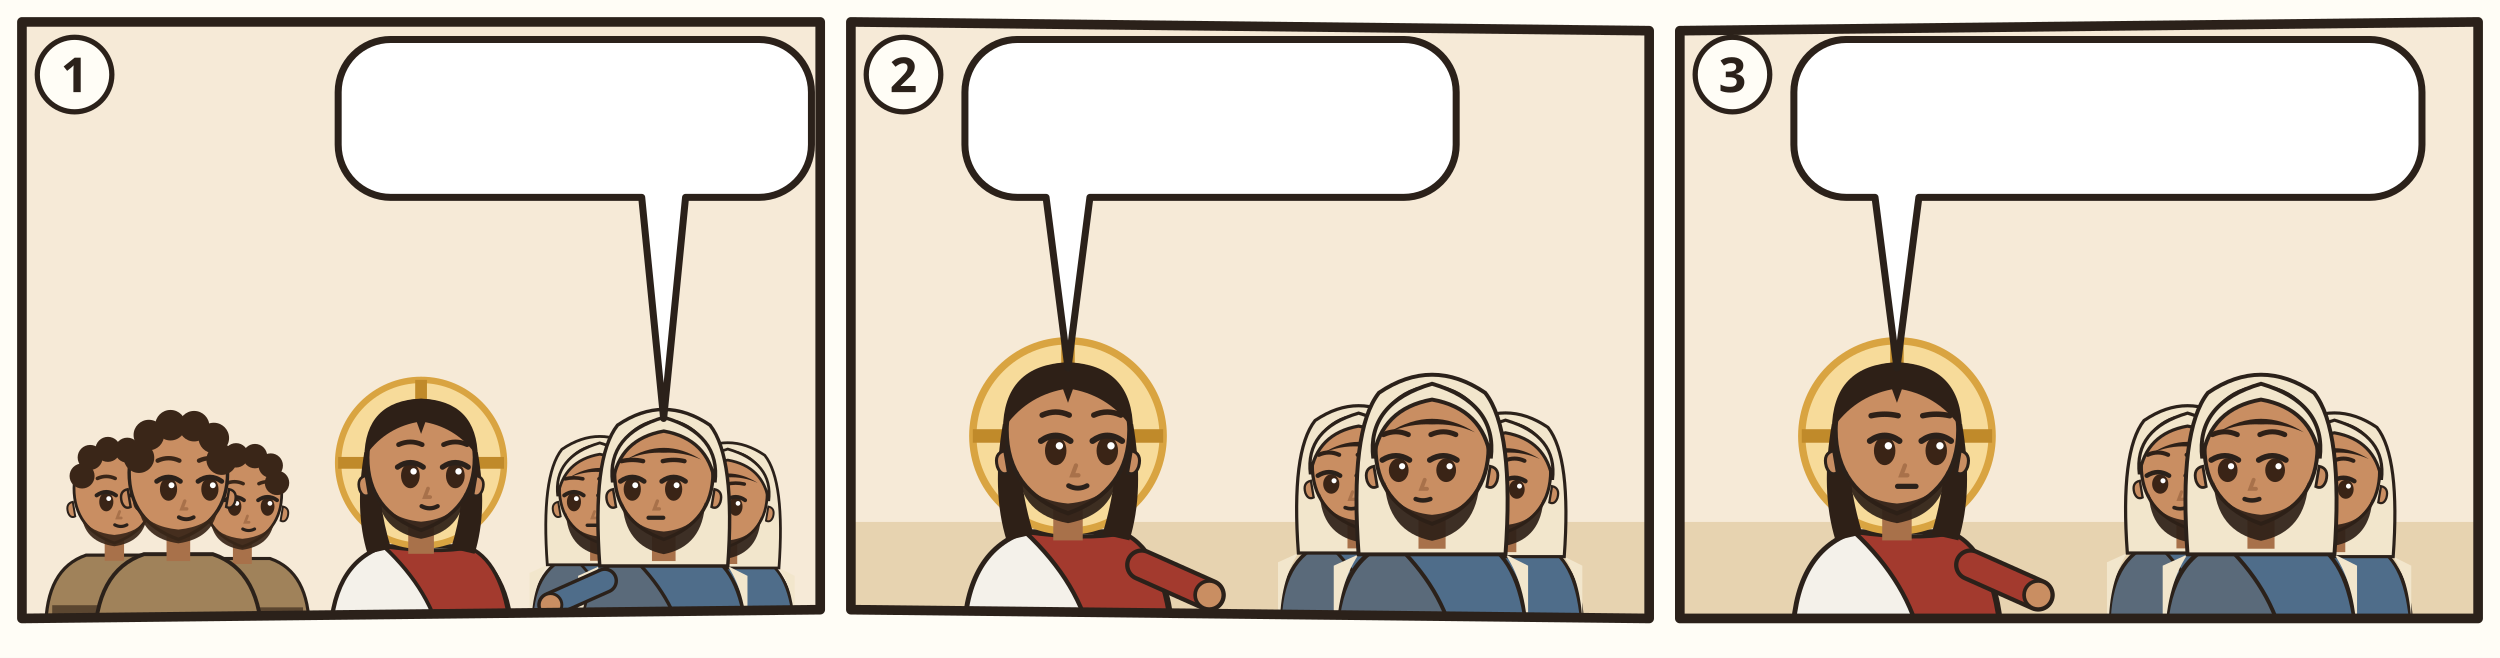
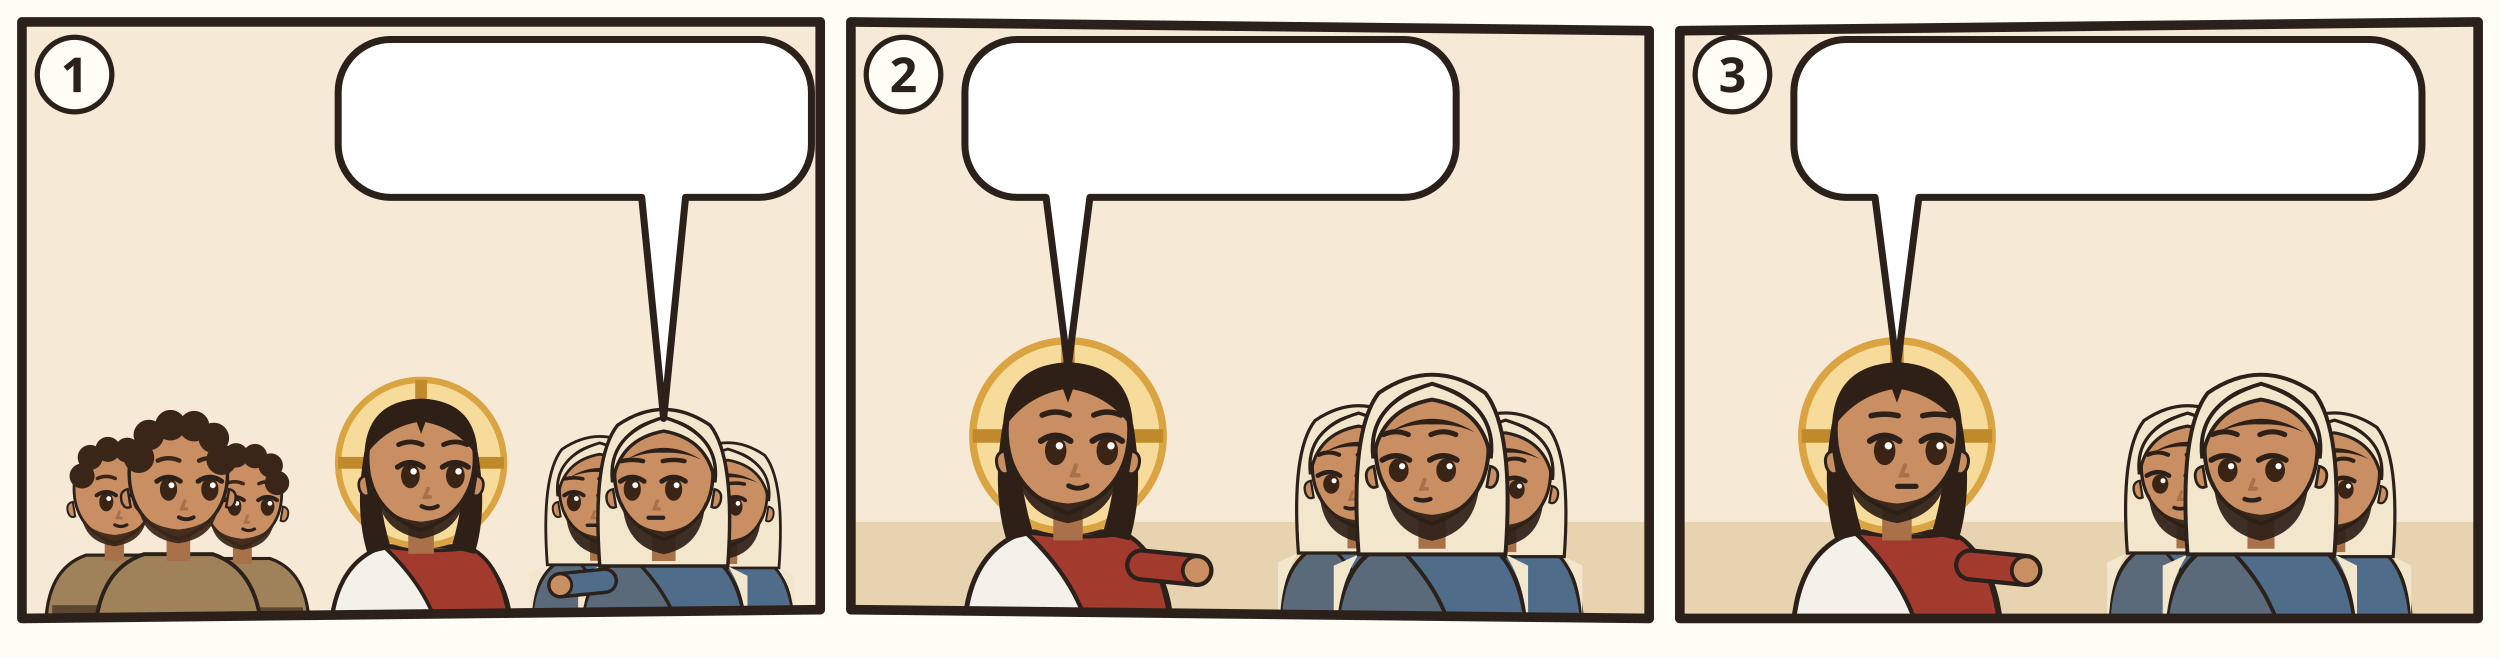
<svg xmlns="http://www.w3.org/2000/svg" viewBox="0 0 380 100">
  <rect width="380" height="100" fill="#FFFDF6" />
  <g transform="translate(2 2) scale(0.6667)">
    <clipPath id="an-cp-mrk-002-023-028-1">
      <polygon points="2,2 184,2 184,136 2,138" />
    </clipPath>
    <g clip-path="url(#an-cp-mrk-002-023-028-1)">
      <polygon points="2,2 184,2 184,136 2,138" fill="#F6EAD7" />
      <use href="#an-kornfeld" x="0" y="70" width="186" height="70" />
      <g transform="translate(23.07547 109.2056) scale(0.920368)">
        <path d="M-17 34Q-17 19-7 15.6L7 15.6Q17 19 17 34z" fill="#A0825A" stroke="#2B211A" stroke-width=".8" />
        <path d="M-15.4 28h30.8v2.6h-30.8z" fill="#5B4630" />
        <path d="M-2.4 11h4.8v6h-4.8z" fill="#A8714A" />
        <path d="M-10 -1Q-10 9 0 12.6Q10 9 10 -1A10 10.6 0 0 0 -10 -1z" fill="#C98E62" stroke="#2B211A" stroke-width=".7" />
        <path d="M10.3 2.4q1.8.4 1.2 2.6-.6 1.6-1.8 1z M-10.3 2.4q-1.8.4-1.2 2.6.6 1.6 1.8 1z" fill="#C98E62" stroke="#2B211A" stroke-width=".5" />
        <path d="M-8 6.4Q-7 12.4 0 13.4Q7 12.4 8 6.4Q6 10 0 10.6Q-6 10-8 6.4z" fill="#3A2618" opacity=".92" />
        <ellipse cx="-2.0" cy="2.4" rx="1.75" ry="2.35" fill="#3A2416" />
        <path d="M-4.4 0.8Q-2.0 -0.9 0.4 0.8" fill="none" stroke="#2B211A" stroke-width="1" stroke-linecap="round" />
        <circle cx="-1.4" cy="1.6" r=".6" fill="#FFF" />
        <ellipse cx="6.4" cy="2.4" rx="1.75" ry="2.35" fill="#3A2416" />
        <path d="M4.0 0.8Q6.4 -0.9 8.8 0.8" fill="none" stroke="#2B211A" stroke-width="1" stroke-linecap="round" />
        <circle cx="7.0" cy="1.6" r=".6" fill="#FFF" />
        <path d="M-4.2 -3.4Q-2.0 -4.4 0.2 -3.4M4.2 -3.4Q6.4 -4.4 8.6 -3.4" fill="none" stroke="#3A2618" stroke-width=".9" stroke-linecap="round" />
        <path d="M1.3 4.8l-.6 1.6h1" fill="none" stroke="#A8714A" stroke-width=".7" stroke-linecap="round" />
        <path d="M0.1 8.1Q1.6 8.9 3.1 8.1" fill="none" stroke="#2B211A" stroke-width=".8" stroke-linecap="round" />
        <circle cx="-8" cy="-4" r="3.1" fill="#3A2618" />
        <circle cx="-6" cy="-8.6" r="3.1" fill="#3A2618" />
        <circle cx="-1.6" cy="-10.6" r="3.1" fill="#3A2618" />
        <circle cx="3.2" cy="-10.4" r="3.1" fill="#3A2618" />
        <circle cx="7.2" cy="-8" r="3.1" fill="#3A2618" />
        <circle cx="8.8" cy="-3.6" r="3.1" fill="#3A2618" />
      </g>
      <g transform="translate(52.25787 110.328) scale(0.89792)">
        <path d="M-17 34Q-17 19-7 15.6L7 15.6Q17 19 17 34z" fill="#A0825A" stroke="#2B211A" stroke-width=".8" />
        <path d="M-15.4 28h30.8v2.6h-30.8z" fill="#5B4630" />
        <path d="M-2.4 11h4.8v6h-4.8z" fill="#A8714A" />
        <path d="M-10 -1Q-10 9 0 12.6Q10 9 10 -1A10 10.6 0 0 0 -10 -1z" fill="#C98E62" stroke="#2B211A" stroke-width=".7" />
        <path d="M10.3 2.4q1.8.4 1.2 2.6-.6 1.6-1.8 1z M-10.3 2.4q-1.8.4-1.2 2.6.6 1.6 1.8 1z" fill="#C98E62" stroke="#2B211A" stroke-width=".5" />
        <path d="M-8 6.4Q-7 12.4 0 13.4Q7 12.4 8 6.4Q6 10 0 10.6Q-6 10-8 6.4z" fill="#3A2618" opacity=".92" />
        <ellipse cx="-2.0" cy="2.4" rx="1.75" ry="2.35" fill="#3A2416" />
        <path d="M-4.4 0.8Q-2.0 -0.9 0.4 0.8" fill="none" stroke="#2B211A" stroke-width="1" stroke-linecap="round" />
        <circle cx="-1.4" cy="1.6" r=".6" fill="#FFF" />
        <ellipse cx="6.4" cy="2.4" rx="1.75" ry="2.35" fill="#3A2416" />
        <path d="M4.0 0.8Q6.4 -0.9 8.8 0.8" fill="none" stroke="#2B211A" stroke-width="1" stroke-linecap="round" />
        <circle cx="7.0" cy="1.6" r=".6" fill="#FFF" />
        <path d="M-4.2 -3.4Q-2.0 -4.4 0.2 -3.4M4.2 -3.4Q6.4 -4.4 8.6 -3.4" fill="none" stroke="#3A2618" stroke-width=".9" stroke-linecap="round" />
        <path d="M1.3 4.8l-.6 1.6h1" fill="none" stroke="#A8714A" stroke-width=".7" stroke-linecap="round" />
        <path d="M0.1 8.1Q1.6 8.9 3.1 8.1" fill="none" stroke="#2B211A" stroke-width=".8" stroke-linecap="round" />
        <circle cx="-8" cy="-4" r="3.1" fill="#3A2618" />
        <circle cx="-6" cy="-8.6" r="3.1" fill="#3A2618" />
        <circle cx="-1.6" cy="-10.6" r="3.1" fill="#3A2618" />
        <circle cx="3.2" cy="-10.4" r="3.1" fill="#3A2618" />
        <circle cx="7.2" cy="-8" r="3.1" fill="#3A2618" />
        <circle cx="8.8" cy="-3.6" r="3.1" fill="#3A2618" />
      </g>
      <g transform="translate(37.66667 105.8384) scale(1.1224)">
        <path d="M-17 34Q-17 19-7 15.6L7 15.6Q17 19 17 34z" fill="#A0825A" stroke="#2B211A" stroke-width=".8" />
        <path d="M-15.4 28h30.8v2.6h-30.8z" fill="#5B4630" />
        <path d="M-2.4 11h4.8v6h-4.8z" fill="#A8714A" />
        <path d="M-10 -1Q-10 9 0 12.6Q10 9 10 -1A10 10.6 0 0 0 -10 -1z" fill="#C98E62" stroke="#2B211A" stroke-width=".7" />
        <path d="M10.3 2.4q1.8.4 1.2 2.6-.6 1.6-1.8 1z M-10.3 2.4q-1.8.4-1.2 2.6.6 1.6 1.8 1z" fill="#C98E62" stroke="#2B211A" stroke-width=".5" />
        <path d="M-8 6.4Q-7 12.4 0 13.4Q7 12.4 8 6.4Q6 10 0 10.6Q-6 10-8 6.4z" fill="#3A2618" opacity=".92" />
        <ellipse cx="-2.0" cy="2.4" rx="1.75" ry="2.35" fill="#3A2416" />
        <path d="M-4.4 0.8Q-2.0 -0.9 0.4 0.8" fill="none" stroke="#2B211A" stroke-width="1" stroke-linecap="round" />
        <circle cx="-1.4" cy="1.6" r=".6" fill="#FFF" />
        <ellipse cx="6.4" cy="2.4" rx="1.75" ry="2.35" fill="#3A2416" />
        <path d="M4.0 0.8Q6.4 -0.9 8.8 0.8" fill="none" stroke="#2B211A" stroke-width="1" stroke-linecap="round" />
        <circle cx="7.0" cy="1.6" r=".6" fill="#FFF" />
        <path d="M-4.2 -3.4Q-2.0 -4.4 0.2 -3.4M4.2 -3.4Q6.4 -4.4 8.6 -3.4" fill="none" stroke="#3A2618" stroke-width=".9" stroke-linecap="round" />
        <path d="M1.3 4.8l-.6 1.6h1" fill="none" stroke="#A8714A" stroke-width=".7" stroke-linecap="round" />
        <path d="M0.1 8.1Q1.6 8.9 3.1 8.1" fill="none" stroke="#2B211A" stroke-width=".8" stroke-linecap="round" />
        <circle cx="-8" cy="-4" r="3.1" fill="#3A2618" />
        <circle cx="-6" cy="-8.6" r="3.1" fill="#3A2618" />
        <circle cx="-1.6" cy="-10.6" r="3.1" fill="#3A2618" />
        <circle cx="3.2" cy="-10.4" r="3.1" fill="#3A2618" />
        <circle cx="7.2" cy="-8" r="3.1" fill="#3A2618" />
        <circle cx="8.8" cy="-3.6" r="3.1" fill="#3A2618" />
        <use href="#an-aehren" x="-4" y="18" width="16" height="12" />
      </g>
      <g transform="translate(93.0 102.52) scale(1.22)">
        <path d="M-17 34Q-17 19-7 15.6L7 15.6Q17 19 17 34z" fill="#F4F1EA" stroke="#2B211A" stroke-width=".8" />
        <path d="M-7 15.6Q3 17 9 15.8Q16 19 17 34L4 34Q2 24-7 15.6z" fill="#A33A2E" stroke="#2B211A" stroke-width=".7" />
        <circle r="15.5" fill="#F7DB9A" stroke="#D9A441" stroke-width="1.2" />
        <path d="M0-15.5v5M-15.5 0h5M15.5 0h-5" stroke="#C08A2A" stroke-width="2.2" />
        <path d="M-10.6 -2Q-12.5 9-10 17L-5.6 16Q-8.4 7-7.6-1z M10.6 -2Q12.5 9 10 17L5.6 16Q8.4 7 7.6-1z" fill="#2E2017" />
        <path d="M-2.4 11h4.8v6h-4.8z" fill="#A8714A" />
        <path d="M-10 -1Q-10 9 0 12.6Q10 9 10 -1A10 10.6 0 0 0 -10 -1z" fill="#C98E62" stroke="#2B211A" stroke-width=".7" />
        <path d="M10.3 2.4q1.8.4 1.2 2.6-.6 1.6-1.8 1z M-10.3 2.4q-1.8.4-1.2 2.6.6 1.6 1.8 1z" fill="#C98E62" stroke="#2B211A" stroke-width=".5" />
        <path d="M-8.2 5.6Q-7.6 12.8 0 14.2Q7.6 12.8 8.2 5.6Q6.6 10.4 0 11Q-6.6 10.4-8.2 5.6z" fill="#2E2017" opacity=".92" />
        <ellipse cx="-2.0" cy="2.4" rx="1.75" ry="2.35" fill="#3A2416" />
        <path d="M-4.4 0.8Q-2.0 -0.9 0.4 0.8" fill="none" stroke="#2B211A" stroke-width="1" stroke-linecap="round" />
        <circle cx="-1.4" cy="1.6" r=".6" fill="#FFF" />
        <ellipse cx="6.4" cy="2.4" rx="1.75" ry="2.35" fill="#3A2416" />
        <path d="M4.0 0.8Q6.4 -0.9 8.8 0.8" fill="none" stroke="#2B211A" stroke-width="1" stroke-linecap="round" />
        <circle cx="7.0" cy="1.6" r=".6" fill="#FFF" />
        <path d="M-4.2 -3.4Q-2.0 -4.4 0.2 -3.4M4.2 -3.4Q6.4 -4.4 8.6 -3.4" fill="none" stroke="#2E2017" stroke-width=".9" stroke-linecap="round" />
        <path d="M1.3 4.8l-.6 1.6h1" fill="none" stroke="#A8714A" stroke-width=".7" stroke-linecap="round" />
        <path d="M0.1 8.1Q1.6 8.9 3.1 8.1" fill="none" stroke="#2B211A" stroke-width=".8" stroke-linecap="round" />
        <path d="M-10.6-1Q-10.5-11.6 0-12Q10.5-11.6 10.6-1Q7-6.4 .8-7.6L0-5.4-.8-7.6Q-7-6.4-10.6-1z" fill="#2E2017" />
      </g>
      <g transform="translate(133.7421 109.2056) scale(0.920368)">
        <path d="M-17 34Q-17 19-7 15.6L7 15.6Q17 19 17 34z" fill="#5A6A7A" stroke="#2B211A" stroke-width=".8" />
        <path d="M-7 15.6Q3 17 9 15.8Q16 19 17 34L4 34Q2 24-7 15.6z" fill="#4F6D8A" stroke="#2B211A" stroke-width=".7" />
        <path d="M-13 18Q-17 24-17 34h-.4V20zM13 18Q17 24 17 34V20z" fill="#F2E6CC" />
        <path d="M-13 18Q-14.6-4-9.4-10.6Q0-17 9.4-10.6Q14.6-4 13 18z" fill="#F2E6CC" stroke="#2B211A" stroke-width=".7" />
        <path d="M-2.4 11h4.8v6h-4.8z" fill="#A8714A" />
        <path d="M-10 -1Q-10 9 0 12.6Q10 9 10 -1A10 10.6 0 0 0 -10 -1z" fill="#C98E62" stroke="#2B211A" stroke-width=".7" />
        <path d="M10.3 2.4q1.8.4 1.2 2.6-.6 1.6-1.8 1z M-10.3 2.4q-1.8.4-1.2 2.6.6 1.6 1.8 1z" fill="#C98E62" stroke="#2B211A" stroke-width=".5" />
        <path d="M-8.4 5Q-8 14 0 15.6Q8 14 8.4 5Q6.6 10.4 0 11Q-6.6 10.4-8.4 5z" fill="#2E2017" opacity=".92" />
        <ellipse cx="-6.4" cy="2.4" rx="1.75" ry="2.35" fill="#3A2416" />
        <path d="M-8.8 0.8Q-6.4 -0.9 -4.0 0.8" fill="none" stroke="#2B211A" stroke-width="1" stroke-linecap="round" />
        <circle cx="-5.8" cy="1.6" r=".6" fill="#FFF" />
        <ellipse cx="2.0" cy="2.4" rx="1.75" ry="2.35" fill="#3A2416" />
        <path d="M-0.4 0.8Q2.0 -0.9 4.4 0.8" fill="none" stroke="#2B211A" stroke-width="1" stroke-linecap="round" />
        <circle cx="2.6" cy="1.6" r=".6" fill="#FFF" />
        <path d="M-8.6 -3.3Q-6.4 -3.8 -4.2 -3.3M-0.2 -3.3Q2.0 -3.8 4.2 -3.3" fill="none" stroke="#2E2017" stroke-width=".9" stroke-linecap="round" />
        <path d="M-1.3 4.8l-.6 1.6h1" fill="none" stroke="#A8714A" stroke-width=".7" stroke-linecap="round" />
        <path d="M-3.1 8.2h3" stroke="#2B211A" stroke-width=".85" stroke-linecap="round" />
        <path d="M-7.6-3.6Q0-8.4 7.6-3.6Q4-5.2 0-5Q-4-5.2-7.6-3.6z" fill="#2E2017" />
        <path d="M-10.4 1Q-11.6-8.8 0-12.2Q11.6-8.8 10.4 1Q9-7.8 0-9.4Q-9-7.8-10.4 1z" fill="#F2E6CC" stroke="#2B211A" stroke-width=".7" />
      </g>
      <g transform="translate(162.9245 110.328) scale(0.89792)">
        <path d="M-17 34Q-17 19-7 15.6L7 15.6Q17 19 17 34z" fill="#5A6A7A" stroke="#2B211A" stroke-width=".8" />
        <path d="M-7 15.6Q3 17 9 15.8Q16 19 17 34L4 34Q2 24-7 15.6z" fill="#4F6D8A" stroke="#2B211A" stroke-width=".7" />
        <path d="M-13 18Q-17 24-17 34h-.4V20zM13 18Q17 24 17 34V20z" fill="#F2E6CC" />
        <path d="M-13 18Q-14.6-4-9.4-10.6Q0-17 9.4-10.6Q14.6-4 13 18z" fill="#F2E6CC" stroke="#2B211A" stroke-width=".7" />
        <path d="M-2.4 11h4.8v6h-4.8z" fill="#A8714A" />
        <path d="M-10 -1Q-10 9 0 12.6Q10 9 10 -1A10 10.6 0 0 0 -10 -1z" fill="#C98E62" stroke="#2B211A" stroke-width=".7" />
        <path d="M10.3 2.4q1.8.4 1.2 2.6-.6 1.6-1.8 1z M-10.3 2.4q-1.8.4-1.2 2.6.6 1.6 1.8 1z" fill="#C98E62" stroke="#2B211A" stroke-width=".5" />
        <path d="M-8.4 5Q-8 14 0 15.6Q8 14 8.4 5Q6.6 10.4 0 11Q-6.6 10.4-8.4 5z" fill="#2E2017" opacity=".92" />
        <ellipse cx="-6.4" cy="2.4" rx="1.75" ry="2.35" fill="#3A2416" />
        <path d="M-8.8 0.8Q-6.4 -0.9 -4.0 0.8" fill="none" stroke="#2B211A" stroke-width="1" stroke-linecap="round" />
        <circle cx="-5.8" cy="1.6" r=".6" fill="#FFF" />
        <ellipse cx="2.0" cy="2.4" rx="1.75" ry="2.35" fill="#3A2416" />
        <path d="M-0.4 0.8Q2.0 -0.9 4.4 0.8" fill="none" stroke="#2B211A" stroke-width="1" stroke-linecap="round" />
        <circle cx="2.6" cy="1.6" r=".6" fill="#FFF" />
        <path d="M-8.6 -3.3Q-6.4 -3.8 -4.2 -3.3M-0.2 -3.3Q2.0 -3.8 4.2 -3.3" fill="none" stroke="#2E2017" stroke-width=".9" stroke-linecap="round" />
        <path d="M-1.3 4.8l-.6 1.6h1" fill="none" stroke="#A8714A" stroke-width=".7" stroke-linecap="round" />
        <path d="M-3.1 8.2h3" stroke="#2B211A" stroke-width=".85" stroke-linecap="round" />
        <path d="M-7.6-3.6Q0-8.4 7.6-3.6Q4-5.2 0-5Q-4-5.2-7.6-3.6z" fill="#2E2017" />
        <path d="M-10.4 1Q-11.6-8.8 0-12.2Q11.6-8.8 10.4 1Q9-7.8 0-9.4Q-9-7.8-10.4 1z" fill="#F2E6CC" stroke="#2B211A" stroke-width=".7" />
      </g>
      <g transform="translate(148.3333 105.8384) scale(1.1224)">
        <path d="M-17 34Q-17 19-7 15.6L7 15.6Q17 19 17 34z" fill="#5A6A7A" stroke="#2B211A" stroke-width=".8" />
        <path d="M-7 15.6Q3 17 9 15.8Q16 19 17 34L4 34Q2 24-7 15.6z" fill="#4F6D8A" stroke="#2B211A" stroke-width=".7" />
        <path d="M-13 18Q-17 24-17 34h-.4V20zM13 18Q17 24 17 34V20z" fill="#F2E6CC" />
-         <path d="M-12 21L-23.0 25.9" stroke="#2B211A" stroke-width="5.4" stroke-linecap="round" />
-         <path d="M-12 21L-23.0 25.9" stroke="#4F6D8A" stroke-width="4" stroke-linecap="round" />
-         <circle cx="-23.0" cy="25.9" r="2.3" fill="#C98E62" stroke="#2B211A" stroke-width=".6" />
+         <path d="M-12 21L-21.0 21.9" stroke="#2B211A" stroke-width="5.4" stroke-linecap="round" />
+         <path d="M-12 21L-21.0 21.9" stroke="#4F6D8A" stroke-width="4" stroke-linecap="round" />
+         <circle cx="-21.0" cy="21.9" r="2.3" fill="#C98E62" stroke="#2B211A" stroke-width=".6" />
        <path d="M-13 18Q-14.6-4-9.4-10.6Q0-17 9.4-10.6Q14.6-4 13 18z" fill="#F2E6CC" stroke="#2B211A" stroke-width=".7" />
        <path d="M-2.4 11h4.8v6h-4.8z" fill="#A8714A" />
        <path d="M-10 -1Q-10 9 0 12.6Q10 9 10 -1A10 10.6 0 0 0 -10 -1z" fill="#C98E62" stroke="#2B211A" stroke-width=".7" />
        <path d="M10.3 2.4q1.8.4 1.2 2.6-.6 1.6-1.8 1z M-10.3 2.4q-1.8.4-1.2 2.6.6 1.6 1.8 1z" fill="#C98E62" stroke="#2B211A" stroke-width=".5" />
        <path d="M-8.4 5Q-8 14 0 15.6Q8 14 8.4 5Q6.6 10.4 0 11Q-6.6 10.4-8.4 5z" fill="#2E2017" opacity=".92" />
        <ellipse cx="-6.4" cy="2.4" rx="1.75" ry="2.35" fill="#3A2416" />
        <path d="M-8.8 0.8Q-6.4 -0.9 -4.0 0.8" fill="none" stroke="#2B211A" stroke-width="1" stroke-linecap="round" />
        <circle cx="-5.8" cy="1.6" r=".6" fill="#FFF" />
        <ellipse cx="2.0" cy="2.4" rx="1.75" ry="2.35" fill="#3A2416" />
        <path d="M-0.4 0.8Q2.0 -0.9 4.4 0.8" fill="none" stroke="#2B211A" stroke-width="1" stroke-linecap="round" />
        <circle cx="2.6" cy="1.6" r=".6" fill="#FFF" />
        <path d="M-8.6 -3.3Q-6.4 -3.8 -4.2 -3.3M-0.2 -3.3Q2.0 -3.8 4.2 -3.3" fill="none" stroke="#2E2017" stroke-width=".9" stroke-linecap="round" />
        <path d="M-1.3 4.8l-.6 1.6h1" fill="none" stroke="#A8714A" stroke-width=".7" stroke-linecap="round" />
        <path d="M-3.1 8.2h3" stroke="#2B211A" stroke-width=".85" stroke-linecap="round" />
        <path d="M-7.6-3.6Q0-8.4 7.6-3.6Q4-5.2 0-5Q-4-5.2-7.6-3.6z" fill="#2E2017" />
        <path d="M-10.4 1Q-11.6-8.8 0-12.2Q11.6-8.8 10.4 1Q9-7.8 0-9.4Q-9-7.8-10.4 1z" fill="#F2E6CC" stroke="#2B211A" stroke-width=".7" />
      </g>
      <g>
        <path d="M86.1 6H170A12 12 0 0 1 182 18V30A12 12 0 0 1 170 42L153.3 42L148.3 92.4L143.3 42H86.1A12 12 0 0 1 74.1 30V18A12 12 0 0 1 86.1 6Z" fill="#FFFFFF" stroke="#2B211A" stroke-width="1.6" stroke-linejoin="round" />
        <use href="#an-p-g-juenger-gruppe" x="80.1" y="12" width="25.9" height="24" />
        <use href="#an-z-sabbat" x="111.0" y="12" width="45.6" height="24" />
        <use href="#an-z-frage" x="161.6" y="12" width="14.4" height="24" />
      </g>
      <use href="#an-aehren" x="83.5" y="46" width="16.0" height="22.0" />
    </g>
    <polygon points="2,2 184,2 184,136 2,138" fill="none" stroke="#2B211A" stroke-width="2.2" stroke-linejoin="round" />
    <circle cx="14" cy="14" r="8.5" fill="#FFFDF6" stroke="#2B211A" stroke-width="1.2" />
    <text x="14" y="18" text-anchor="middle" font-family="sans-serif" font-size="11" font-weight="700" fill="#2B211A">1</text>
  </g>
  <g transform="translate(128 2) scale(0.6667)">
    <clipPath id="an-cp-mrk-002-023-028-2">
      <polygon points="2,2 184,4 184,138 2,136" />
    </clipPath>
    <g clip-path="url(#an-cp-mrk-002-023-028-2)">
      <polygon points="2,2 184,4 184,138 2,136" fill="#F6EAD7" />
      <path d="M0 116h186v24H0z" fill="#E7D3B0" />
      <g transform="translate(51.5 96.4) scale(1.4)">
        <path d="M-17 34Q-17 19-7 15.6L7 15.6Q17 19 17 34z" fill="#F4F1EA" stroke="#2B211A" stroke-width=".8" />
        <path d="M-7 15.6Q3 17 9 15.8Q16 19 17 34L4 34Q2 24-7 15.6z" fill="#A33A2E" stroke="#2B211A" stroke-width=".7" />
-         <path d="M12 21L23.0 25.9" stroke="#2B211A" stroke-width="5.4" stroke-linecap="round" />
-         <path d="M12 21L23.0 25.9" stroke="#A33A2E" stroke-width="4" stroke-linecap="round" />
-         <circle cx="23.0" cy="25.9" r="2.3" fill="#C98E62" stroke="#2B211A" stroke-width=".6" />
+         <path d="M12 21L21.0 21.9" stroke="#2B211A" stroke-width="5.4" stroke-linecap="round" />
+         <path d="M12 21L21.0 21.9" stroke="#A33A2E" stroke-width="4" stroke-linecap="round" />
+         <circle cx="21.0" cy="21.9" r="2.3" fill="#C98E62" stroke="#2B211A" stroke-width=".6" />
        <circle r="15.5" fill="#F7DB9A" stroke="#D9A441" stroke-width="1.2" />
        <path d="M0-15.5v5M-15.5 0h5M15.5 0h-5" stroke="#C08A2A" stroke-width="2.2" />
        <path d="M-10.6 -2Q-12.5 9-10 17L-5.6 16Q-8.4 7-7.6-1z M10.6 -2Q12.5 9 10 17L5.6 16Q8.4 7 7.6-1z" fill="#2E2017" />
        <path d="M-2.4 11h4.8v6h-4.8z" fill="#A8714A" />
        <path d="M-10 -1Q-10 9 0 12.6Q10 9 10 -1A10 10.6 0 0 0 -10 -1z" fill="#C98E62" stroke="#2B211A" stroke-width=".7" />
        <path d="M10.3 2.4q1.8.4 1.2 2.6-.6 1.6-1.8 1z M-10.3 2.4q-1.8.4-1.2 2.6.6 1.6 1.8 1z" fill="#C98E62" stroke="#2B211A" stroke-width=".5" />
        <path d="M-8.2 5.6Q-7.6 12.8 0 14.2Q7.6 12.8 8.2 5.6Q6.6 10.4 0 11Q-6.6 10.4-8.2 5.6z" fill="#2E2017" opacity=".92" />
        <ellipse cx="-2.0" cy="2.4" rx="1.75" ry="2.35" fill="#3A2416" />
        <path d="M-4.4 0.8Q-2.0 -0.9 0.4 0.8" fill="none" stroke="#2B211A" stroke-width="1" stroke-linecap="round" />
        <circle cx="-1.4" cy="1.6" r=".6" fill="#FFF" />
        <ellipse cx="6.4" cy="2.4" rx="1.75" ry="2.35" fill="#3A2416" />
        <path d="M4.0 0.8Q6.4 -0.9 8.8 0.8" fill="none" stroke="#2B211A" stroke-width="1" stroke-linecap="round" />
        <circle cx="7.0" cy="1.6" r=".6" fill="#FFF" />
        <path d="M-4.2 -3.4Q-2.0 -4.4 0.2 -3.4M4.2 -3.4Q6.4 -4.4 8.6 -3.4" fill="none" stroke="#2E2017" stroke-width=".9" stroke-linecap="round" />
        <path d="M1.3 4.8l-.6 1.6h1" fill="none" stroke="#A8714A" stroke-width=".7" stroke-linecap="round" />
        <path d="M0.1 8.1Q1.6 8.9 3.1 8.1" fill="none" stroke="#2B211A" stroke-width=".8" stroke-linecap="round" />
        <path d="M-10.6-1Q-10.5-11.6 0-12Q10.5-11.6 10.6-1Q7-6.4 .8-7.6L0-5.4-.8-7.6Q-7-6.4-10.6-1z" fill="#2E2017" />
      </g>
      <g transform="translate(117.756 104.072) scale(1.05616)">
        <path d="M-17 34Q-17 19-7 15.6L7 15.6Q17 19 17 34z" fill="#5A6A7A" stroke="#2B211A" stroke-width=".8" />
        <path d="M-7 15.6Q3 17 9 15.8Q16 19 17 34L4 34Q2 24-7 15.6z" fill="#4F6D8A" stroke="#2B211A" stroke-width=".7" />
        <path d="M-13 18Q-17 24-17 34h-.4V20zM13 18Q17 24 17 34V20z" fill="#F2E6CC" />
        <path d="M-13 18Q-14.6-4-9.4-10.6Q0-17 9.4-10.6Q14.6-4 13 18z" fill="#F2E6CC" stroke="#2B211A" stroke-width=".7" />
        <path d="M-2.4 11h4.8v6h-4.8z" fill="#A8714A" />
        <path d="M-10 -1Q-10 9 0 12.6Q10 9 10 -1A10 10.6 0 0 0 -10 -1z" fill="#C98E62" stroke="#2B211A" stroke-width=".7" />
        <path d="M10.3 2.4q1.8.4 1.2 2.6-.6 1.6-1.8 1z M-10.3 2.4q-1.8.4-1.2 2.6.6 1.6 1.8 1z" fill="#C98E62" stroke="#2B211A" stroke-width=".5" />
        <path d="M-8.4 5Q-8 14 0 15.6Q8 14 8.4 5Q6.6 10.4 0 11Q-6.6 10.4-8.4 5z" fill="#2E2017" opacity=".92" />
        <ellipse cx="-5.9" cy="3.1" rx="1.75" ry="2.1" fill="#3A2416" />
        <path d="M-8.8 1.3Q-6.4 -0.2 -4.0 1.3" fill="none" stroke="#2B211A" stroke-width="1" stroke-linecap="round" />
        <circle cx="-5.3" cy="2.4" r=".55" fill="#FFF" />
        <ellipse cx="2.5" cy="3.1" rx="1.75" ry="2.1" fill="#3A2416" />
        <path d="M-0.4 1.3Q2.0 -0.2 4.4 1.3" fill="none" stroke="#2B211A" stroke-width="1" stroke-linecap="round" />
        <circle cx="3.1" cy="2.4" r=".55" fill="#FFF" />
        <path d="M-8.6 -3.2Q-6.4 -4.2 -4.2 -3.2M-0.2 -3.2Q2.0 -4.2 4.2 -3.2" fill="none" stroke="#2E2017" stroke-width=".9" stroke-linecap="round" />
        <path d="M-1.3 4.8l-.6 1.6h1" fill="none" stroke="#A8714A" stroke-width=".7" stroke-linecap="round" />
        <path d="M-2.9 8.2Q-1.6 8.7 -0.3 8.2" fill="none" stroke="#2B211A" stroke-width=".8" stroke-linecap="round" />
        <path d="M-7.6-3.6Q0-8.4 7.6-3.6Q4-5.2 0-5Q-4-5.2-7.6-3.6z" fill="#2E2017" />
        <path d="M-10.4 1Q-11.6-8.8 0-12.2Q11.6-8.8 10.4 1Q9-7.8 0-9.4Q-9-7.8-10.4 1z" fill="#F2E6CC" stroke="#2B211A" stroke-width=".7" />
      </g>
      <g transform="translate(151.244 105.36) scale(1.0304)">
        <path d="M-17 34Q-17 19-7 15.6L7 15.6Q17 19 17 34z" fill="#5A6A7A" stroke="#2B211A" stroke-width=".8" />
        <path d="M-7 15.6Q3 17 9 15.8Q16 19 17 34L4 34Q2 24-7 15.6z" fill="#4F6D8A" stroke="#2B211A" stroke-width=".7" />
        <path d="M-13 18Q-17 24-17 34h-.4V20zM13 18Q17 24 17 34V20z" fill="#F2E6CC" />
        <path d="M-13 18Q-14.6-4-9.4-10.6Q0-17 9.4-10.6Q14.6-4 13 18z" fill="#F2E6CC" stroke="#2B211A" stroke-width=".7" />
        <path d="M-2.4 11h4.8v6h-4.8z" fill="#A8714A" />
        <path d="M-10 -1Q-10 9 0 12.6Q10 9 10 -1A10 10.6 0 0 0 -10 -1z" fill="#C98E62" stroke="#2B211A" stroke-width=".7" />
        <path d="M10.3 2.4q1.8.4 1.2 2.6-.6 1.6-1.8 1z M-10.3 2.4q-1.8.4-1.2 2.6.6 1.6 1.8 1z" fill="#C98E62" stroke="#2B211A" stroke-width=".5" />
        <path d="M-8.4 5Q-8 14 0 15.6Q8 14 8.4 5Q6.6 10.4 0 11Q-6.6 10.4-8.4 5z" fill="#2E2017" opacity=".92" />
        <ellipse cx="-5.9" cy="3.1" rx="1.75" ry="2.1" fill="#3A2416" />
        <path d="M-8.8 1.3Q-6.4 -0.2 -4.0 1.3" fill="none" stroke="#2B211A" stroke-width="1" stroke-linecap="round" />
        <circle cx="-5.3" cy="2.4" r=".55" fill="#FFF" />
        <ellipse cx="2.5" cy="3.1" rx="1.75" ry="2.1" fill="#3A2416" />
        <path d="M-0.4 1.3Q2.0 -0.2 4.4 1.3" fill="none" stroke="#2B211A" stroke-width="1" stroke-linecap="round" />
        <circle cx="3.1" cy="2.4" r=".55" fill="#FFF" />
        <path d="M-8.6 -3.2Q-6.4 -4.2 -4.2 -3.2M-0.2 -3.2Q2.0 -4.2 4.2 -3.2" fill="none" stroke="#2E2017" stroke-width=".9" stroke-linecap="round" />
        <path d="M-1.3 4.8l-.6 1.6h1" fill="none" stroke="#A8714A" stroke-width=".7" stroke-linecap="round" />
        <path d="M-2.9 8.2Q-1.6 8.7 -0.3 8.2" fill="none" stroke="#2B211A" stroke-width=".8" stroke-linecap="round" />
        <path d="M-7.6-3.6Q0-8.4 7.6-3.6Q4-5.2 0-5Q-4-5.2-7.6-3.6z" fill="#2E2017" />
        <path d="M-10.4 1Q-11.6-8.8 0-12.2Q11.6-8.8 10.4 1Q9-7.8 0-9.4Q-9-7.8-10.4 1z" fill="#F2E6CC" stroke="#2B211A" stroke-width=".7" />
      </g>
      <g transform="translate(134.5 100.208) scale(1.288)">
        <path d="M-17 34Q-17 19-7 15.6L7 15.6Q17 19 17 34z" fill="#5A6A7A" stroke="#2B211A" stroke-width=".8" />
        <path d="M-7 15.6Q3 17 9 15.8Q16 19 17 34L4 34Q2 24-7 15.6z" fill="#4F6D8A" stroke="#2B211A" stroke-width=".7" />
        <path d="M-13 18Q-17 24-17 34h-.4V20zM13 18Q17 24 17 34V20z" fill="#F2E6CC" />
        <path d="M-13 18Q-14.6-4-9.4-10.6Q0-17 9.4-10.6Q14.6-4 13 18z" fill="#F2E6CC" stroke="#2B211A" stroke-width=".7" />
        <path d="M-2.4 11h4.8v6h-4.8z" fill="#A8714A" />
        <path d="M-10 -1Q-10 9 0 12.6Q10 9 10 -1A10 10.6 0 0 0 -10 -1z" fill="#C98E62" stroke="#2B211A" stroke-width=".7" />
        <path d="M10.3 2.4q1.8.4 1.2 2.6-.6 1.6-1.8 1z M-10.3 2.4q-1.8.4-1.2 2.6.6 1.6 1.8 1z" fill="#C98E62" stroke="#2B211A" stroke-width=".5" />
        <path d="M-8.4 5Q-8 14 0 15.6Q8 14 8.4 5Q6.6 10.4 0 11Q-6.6 10.4-8.4 5z" fill="#2E2017" opacity=".92" />
        <ellipse cx="-5.9" cy="3.1" rx="1.75" ry="2.1" fill="#3A2416" />
        <path d="M-8.8 1.3Q-6.4 -0.2 -4.0 1.3" fill="none" stroke="#2B211A" stroke-width="1" stroke-linecap="round" />
        <circle cx="-5.3" cy="2.4" r=".55" fill="#FFF" />
        <ellipse cx="2.5" cy="3.1" rx="1.75" ry="2.1" fill="#3A2416" />
        <path d="M-0.4 1.3Q2.0 -0.2 4.4 1.3" fill="none" stroke="#2B211A" stroke-width="1" stroke-linecap="round" />
        <circle cx="3.1" cy="2.4" r=".55" fill="#FFF" />
        <path d="M-8.6 -3.2Q-6.4 -4.2 -4.2 -3.2M-0.2 -3.2Q2.0 -4.2 4.2 -3.2" fill="none" stroke="#2E2017" stroke-width=".9" stroke-linecap="round" />
        <path d="M-1.3 4.8l-.6 1.6h1" fill="none" stroke="#A8714A" stroke-width=".7" stroke-linecap="round" />
        <path d="M-2.9 8.2Q-1.6 8.7 -0.3 8.2" fill="none" stroke="#2B211A" stroke-width=".8" stroke-linecap="round" />
        <path d="M-7.6-3.6Q0-8.4 7.6-3.6Q4-5.2 0-5Q-4-5.2-7.6-3.6z" fill="#2E2017" />
        <path d="M-10.4 1Q-11.6-8.8 0-12.2Q11.6-8.8 10.4 1Q9-7.8 0-9.4Q-9-7.8-10.4 1z" fill="#F2E6CC" stroke="#2B211A" stroke-width=".7" />
      </g>
      <g>
        <path d="M40 6H128A12 12 0 0 1 140 18V30A12 12 0 0 1 128 42L56.5 42L51.5 80.9L46.5 42H40A12 12 0 0 1 28 30V18A12 12 0 0 1 40 6Z" fill="#FFFFFF" stroke="#2B211A" stroke-width="1.6" stroke-linejoin="round" />
        <use href="#an-p-david" x="34" y="12" width="16.9" height="24" />
        <use href="#an-tempel" x="55.9" y="12" width="32.0" height="24" />
        <use href="#an-brot" x="92.9" y="12" width="41.1" height="24" />
      </g>
    </g>
    <polygon points="2,2 184,4 184,138 2,136" fill="none" stroke="#2B211A" stroke-width="2.2" stroke-linejoin="round" />
    <circle cx="14" cy="14" r="8.5" fill="#FFFDF6" stroke="#2B211A" stroke-width="1.2" />
    <text x="14" y="18" text-anchor="middle" font-family="sans-serif" font-size="11" font-weight="700" fill="#2B211A">2</text>
  </g>
  <g transform="translate(254 2) scale(0.6667)">
    <clipPath id="an-cp-mrk-002-023-028-3">
      <polygon points="2,4 184,2 184,138 2,138" />
    </clipPath>
    <g clip-path="url(#an-cp-mrk-002-023-028-3)">
      <polygon points="2,4 184,2 184,138 2,138" fill="#F6EAD7" />
      <path d="M0 116h186v24H0z" fill="#E7D3B0" />
      <g transform="translate(51.5 96.4) scale(1.4)">
        <path d="M-17 34Q-17 19-7 15.6L7 15.6Q17 19 17 34z" fill="#F4F1EA" stroke="#2B211A" stroke-width=".8" />
        <path d="M-7 15.6Q3 17 9 15.8Q16 19 17 34L4 34Q2 24-7 15.6z" fill="#A33A2E" stroke="#2B211A" stroke-width=".7" />
-         <path d="M12 21L23.0 25.9" stroke="#2B211A" stroke-width="5.4" stroke-linecap="round" />
-         <path d="M12 21L23.0 25.9" stroke="#A33A2E" stroke-width="4" stroke-linecap="round" />
-         <circle cx="23.0" cy="25.9" r="2.3" fill="#C98E62" stroke="#2B211A" stroke-width=".6" />
+         <path d="M12 21L21.0 21.9" stroke="#2B211A" stroke-width="5.4" stroke-linecap="round" />
+         <path d="M12 21L21.0 21.9" stroke="#A33A2E" stroke-width="4" stroke-linecap="round" />
+         <circle cx="21.0" cy="21.9" r="2.3" fill="#C98E62" stroke="#2B211A" stroke-width=".6" />
        <circle r="15.5" fill="#F7DB9A" stroke="#D9A441" stroke-width="1.2" />
        <path d="M0-15.5v5M-15.5 0h5M15.5 0h-5" stroke="#C08A2A" stroke-width="2.2" />
        <path d="M-10.6 -2Q-12.5 9-10 17L-5.6 16Q-8.4 7-7.6-1z M10.6 -2Q12.5 9 10 17L5.6 16Q8.4 7 7.6-1z" fill="#2E2017" />
        <path d="M-2.4 11h4.8v6h-4.8z" fill="#A8714A" />
        <path d="M-10 -1Q-10 9 0 12.6Q10 9 10 -1A10 10.6 0 0 0 -10 -1z" fill="#C98E62" stroke="#2B211A" stroke-width=".7" />
        <path d="M10.3 2.4q1.8.4 1.2 2.6-.6 1.6-1.8 1z M-10.3 2.4q-1.8.4-1.2 2.6.6 1.6 1.8 1z" fill="#C98E62" stroke="#2B211A" stroke-width=".5" />
        <path d="M-8.2 5.6Q-7.6 12.8 0 14.2Q7.6 12.8 8.2 5.6Q6.6 10.4 0 11Q-6.6 10.4-8.2 5.6z" fill="#2E2017" opacity=".92" />
        <ellipse cx="-2.0" cy="2.4" rx="1.75" ry="2.35" fill="#3A2416" />
        <path d="M-4.4 0.8Q-2.0 -0.9 0.4 0.8" fill="none" stroke="#2B211A" stroke-width="1" stroke-linecap="round" />
        <circle cx="-1.4" cy="1.6" r=".6" fill="#FFF" />
        <ellipse cx="6.4" cy="2.4" rx="1.75" ry="2.35" fill="#3A2416" />
        <path d="M4.0 0.8Q6.4 -0.9 8.8 0.8" fill="none" stroke="#2B211A" stroke-width="1" stroke-linecap="round" />
        <circle cx="7.0" cy="1.6" r=".6" fill="#FFF" />
        <path d="M-4.2 -3.3Q-2.0 -3.8 0.2 -3.3M4.2 -3.3Q6.4 -3.8 8.6 -3.3" fill="none" stroke="#2E2017" stroke-width=".9" stroke-linecap="round" />
        <path d="M1.3 4.8l-.6 1.6h1" fill="none" stroke="#A8714A" stroke-width=".7" stroke-linecap="round" />
        <path d="M0.1 8.2h3" stroke="#2B211A" stroke-width=".85" stroke-linecap="round" />
        <path d="M-10.6-1Q-10.5-11.6 0-12Q10.5-11.6 10.6-1Q7-6.4 .8-7.6L0-5.4-.8-7.6Q-7-6.4-10.6-1z" fill="#2E2017" />
      </g>
      <g transform="translate(117.756 104.072) scale(1.05616)">
        <path d="M-17 34Q-17 19-7 15.6L7 15.6Q17 19 17 34z" fill="#5A6A7A" stroke="#2B211A" stroke-width=".8" />
        <path d="M-7 15.6Q3 17 9 15.8Q16 19 17 34L4 34Q2 24-7 15.6z" fill="#4F6D8A" stroke="#2B211A" stroke-width=".7" />
        <path d="M-13 18Q-17 24-17 34h-.4V20zM13 18Q17 24 17 34V20z" fill="#F2E6CC" />
        <path d="M-13 18Q-14.6-4-9.4-10.6Q0-17 9.4-10.6Q14.6-4 13 18z" fill="#F2E6CC" stroke="#2B211A" stroke-width=".7" />
        <path d="M-2.4 11h4.8v6h-4.8z" fill="#A8714A" />
        <path d="M-10 -1Q-10 9 0 12.6Q10 9 10 -1A10 10.6 0 0 0 -10 -1z" fill="#C98E62" stroke="#2B211A" stroke-width=".7" />
        <path d="M10.3 2.4q1.8.4 1.2 2.6-.6 1.6-1.8 1z M-10.3 2.4q-1.8.4-1.2 2.6.6 1.6 1.8 1z" fill="#C98E62" stroke="#2B211A" stroke-width=".5" />
        <path d="M-8.4 5Q-8 14 0 15.6Q8 14 8.4 5Q6.6 10.4 0 11Q-6.6 10.4-8.4 5z" fill="#2E2017" opacity=".92" />
        <ellipse cx="-5.9" cy="3.1" rx="1.75" ry="2.1" fill="#3A2416" />
        <path d="M-8.8 1.3Q-6.4 -0.2 -4.0 1.3" fill="none" stroke="#2B211A" stroke-width="1" stroke-linecap="round" />
        <circle cx="-5.3" cy="2.4" r=".55" fill="#FFF" />
        <ellipse cx="2.5" cy="3.1" rx="1.75" ry="2.1" fill="#3A2416" />
        <path d="M-0.4 1.3Q2.0 -0.2 4.4 1.3" fill="none" stroke="#2B211A" stroke-width="1" stroke-linecap="round" />
        <circle cx="3.1" cy="2.4" r=".55" fill="#FFF" />
        <path d="M-8.6 -3.2Q-6.4 -4.2 -4.2 -3.2M-0.2 -3.2Q2.0 -4.2 4.2 -3.2" fill="none" stroke="#2E2017" stroke-width=".9" stroke-linecap="round" />
        <path d="M-1.3 4.8l-.6 1.6h1" fill="none" stroke="#A8714A" stroke-width=".7" stroke-linecap="round" />
        <path d="M-2.9 8.2Q-1.6 8.7 -0.3 8.2" fill="none" stroke="#2B211A" stroke-width=".8" stroke-linecap="round" />
        <path d="M-7.6-3.6Q0-8.4 7.6-3.6Q4-5.2 0-5Q-4-5.2-7.6-3.6z" fill="#2E2017" />
        <path d="M-10.4 1Q-11.6-8.8 0-12.2Q11.6-8.8 10.4 1Q9-7.8 0-9.4Q-9-7.8-10.4 1z" fill="#F2E6CC" stroke="#2B211A" stroke-width=".7" />
      </g>
      <g transform="translate(151.244 105.36) scale(1.0304)">
        <path d="M-17 34Q-17 19-7 15.6L7 15.6Q17 19 17 34z" fill="#5A6A7A" stroke="#2B211A" stroke-width=".8" />
        <path d="M-7 15.6Q3 17 9 15.8Q16 19 17 34L4 34Q2 24-7 15.6z" fill="#4F6D8A" stroke="#2B211A" stroke-width=".7" />
        <path d="M-13 18Q-17 24-17 34h-.4V20zM13 18Q17 24 17 34V20z" fill="#F2E6CC" />
        <path d="M-13 18Q-14.6-4-9.4-10.6Q0-17 9.4-10.6Q14.6-4 13 18z" fill="#F2E6CC" stroke="#2B211A" stroke-width=".7" />
        <path d="M-2.4 11h4.8v6h-4.8z" fill="#A8714A" />
        <path d="M-10 -1Q-10 9 0 12.6Q10 9 10 -1A10 10.6 0 0 0 -10 -1z" fill="#C98E62" stroke="#2B211A" stroke-width=".7" />
        <path d="M10.3 2.4q1.8.4 1.2 2.6-.6 1.6-1.8 1z M-10.3 2.4q-1.8.4-1.2 2.6.6 1.6 1.8 1z" fill="#C98E62" stroke="#2B211A" stroke-width=".5" />
        <path d="M-8.4 5Q-8 14 0 15.6Q8 14 8.4 5Q6.6 10.4 0 11Q-6.6 10.4-8.4 5z" fill="#2E2017" opacity=".92" />
        <ellipse cx="-5.9" cy="3.1" rx="1.75" ry="2.1" fill="#3A2416" />
        <path d="M-8.8 1.3Q-6.4 -0.2 -4.0 1.3" fill="none" stroke="#2B211A" stroke-width="1" stroke-linecap="round" />
        <circle cx="-5.3" cy="2.4" r=".55" fill="#FFF" />
        <ellipse cx="2.5" cy="3.1" rx="1.75" ry="2.1" fill="#3A2416" />
        <path d="M-0.4 1.3Q2.0 -0.2 4.4 1.3" fill="none" stroke="#2B211A" stroke-width="1" stroke-linecap="round" />
        <circle cx="3.1" cy="2.4" r=".55" fill="#FFF" />
        <path d="M-8.6 -3.2Q-6.4 -4.2 -4.2 -3.2M-0.2 -3.2Q2.0 -4.2 4.2 -3.2" fill="none" stroke="#2E2017" stroke-width=".9" stroke-linecap="round" />
        <path d="M-1.3 4.8l-.6 1.6h1" fill="none" stroke="#A8714A" stroke-width=".7" stroke-linecap="round" />
        <path d="M-2.9 8.2Q-1.6 8.7 -0.3 8.2" fill="none" stroke="#2B211A" stroke-width=".8" stroke-linecap="round" />
        <path d="M-7.6-3.6Q0-8.4 7.6-3.6Q4-5.2 0-5Q-4-5.2-7.6-3.6z" fill="#2E2017" />
        <path d="M-10.4 1Q-11.6-8.8 0-12.2Q11.6-8.8 10.4 1Q9-7.8 0-9.4Q-9-7.8-10.4 1z" fill="#F2E6CC" stroke="#2B211A" stroke-width=".7" />
      </g>
      <g transform="translate(134.5 100.208) scale(1.288)">
        <path d="M-17 34Q-17 19-7 15.6L7 15.6Q17 19 17 34z" fill="#5A6A7A" stroke="#2B211A" stroke-width=".8" />
        <path d="M-7 15.6Q3 17 9 15.8Q16 19 17 34L4 34Q2 24-7 15.6z" fill="#4F6D8A" stroke="#2B211A" stroke-width=".7" />
        <path d="M-13 18Q-17 24-17 34h-.4V20zM13 18Q17 24 17 34V20z" fill="#F2E6CC" />
        <path d="M-13 18Q-14.6-4-9.4-10.6Q0-17 9.4-10.6Q14.6-4 13 18z" fill="#F2E6CC" stroke="#2B211A" stroke-width=".7" />
        <path d="M-2.4 11h4.8v6h-4.8z" fill="#A8714A" />
        <path d="M-10 -1Q-10 9 0 12.6Q10 9 10 -1A10 10.6 0 0 0 -10 -1z" fill="#C98E62" stroke="#2B211A" stroke-width=".7" />
        <path d="M10.3 2.4q1.8.4 1.2 2.6-.6 1.6-1.8 1z M-10.3 2.4q-1.8.4-1.2 2.6.6 1.6 1.8 1z" fill="#C98E62" stroke="#2B211A" stroke-width=".5" />
        <path d="M-8.4 5Q-8 14 0 15.6Q8 14 8.4 5Q6.6 10.4 0 11Q-6.6 10.4-8.4 5z" fill="#2E2017" opacity=".92" />
        <ellipse cx="-5.9" cy="3.1" rx="1.75" ry="2.1" fill="#3A2416" />
        <path d="M-8.8 1.3Q-6.4 -0.2 -4.0 1.3" fill="none" stroke="#2B211A" stroke-width="1" stroke-linecap="round" />
        <circle cx="-5.3" cy="2.4" r=".55" fill="#FFF" />
        <ellipse cx="2.5" cy="3.1" rx="1.75" ry="2.1" fill="#3A2416" />
        <path d="M-0.4 1.3Q2.0 -0.2 4.4 1.3" fill="none" stroke="#2B211A" stroke-width="1" stroke-linecap="round" />
        <circle cx="3.1" cy="2.4" r=".55" fill="#FFF" />
        <path d="M-8.6 -3.2Q-6.4 -4.2 -4.2 -3.2M-0.2 -3.2Q2.0 -4.2 4.2 -3.2" fill="none" stroke="#2E2017" stroke-width=".9" stroke-linecap="round" />
        <path d="M-1.3 4.8l-.6 1.6h1" fill="none" stroke="#A8714A" stroke-width=".7" stroke-linecap="round" />
        <path d="M-2.9 8.2Q-1.6 8.7 -0.3 8.2" fill="none" stroke="#2B211A" stroke-width=".8" stroke-linecap="round" />
        <path d="M-7.6-3.6Q0-8.4 7.6-3.6Q4-5.2 0-5Q-4-5.2-7.6-3.6z" fill="#2E2017" />
        <path d="M-10.4 1Q-11.6-8.8 0-12.2Q11.6-8.8 10.4 1Q9-7.8 0-9.4Q-9-7.8-10.4 1z" fill="#F2E6CC" stroke="#2B211A" stroke-width=".7" />
      </g>
      <g>
        <path d="M40 6H159.2A12 12 0 0 1 171.2 18V30A12 12 0 0 1 159.2 42L56.5 42L51.5 80.9L46.5 42H40A12 12 0 0 1 28 30V18A12 12 0 0 1 40 6Z" fill="#FFFFFF" stroke="#2B211A" stroke-width="1.6" stroke-linejoin="round" />
        <use href="#an-z-sabbat" x="34" y="12" width="45.6" height="24" />
        <use href="#an-z-pfeil" x="84.6" y="12" width="45.6" height="24" />
        <use href="#an-z-menschen" x="135.2" y="12" width="30.0" height="24" />
      </g>
    </g>
    <polygon points="2,4 184,2 184,138 2,138" fill="none" stroke="#2B211A" stroke-width="2.2" stroke-linejoin="round" />
    <circle cx="14" cy="14" r="8.5" fill="#FFFDF6" stroke="#2B211A" stroke-width="1.2" />
    <text x="14" y="18" text-anchor="middle" font-family="sans-serif" font-size="11" font-weight="700" fill="#2B211A">3</text>
  </g>
</svg>
